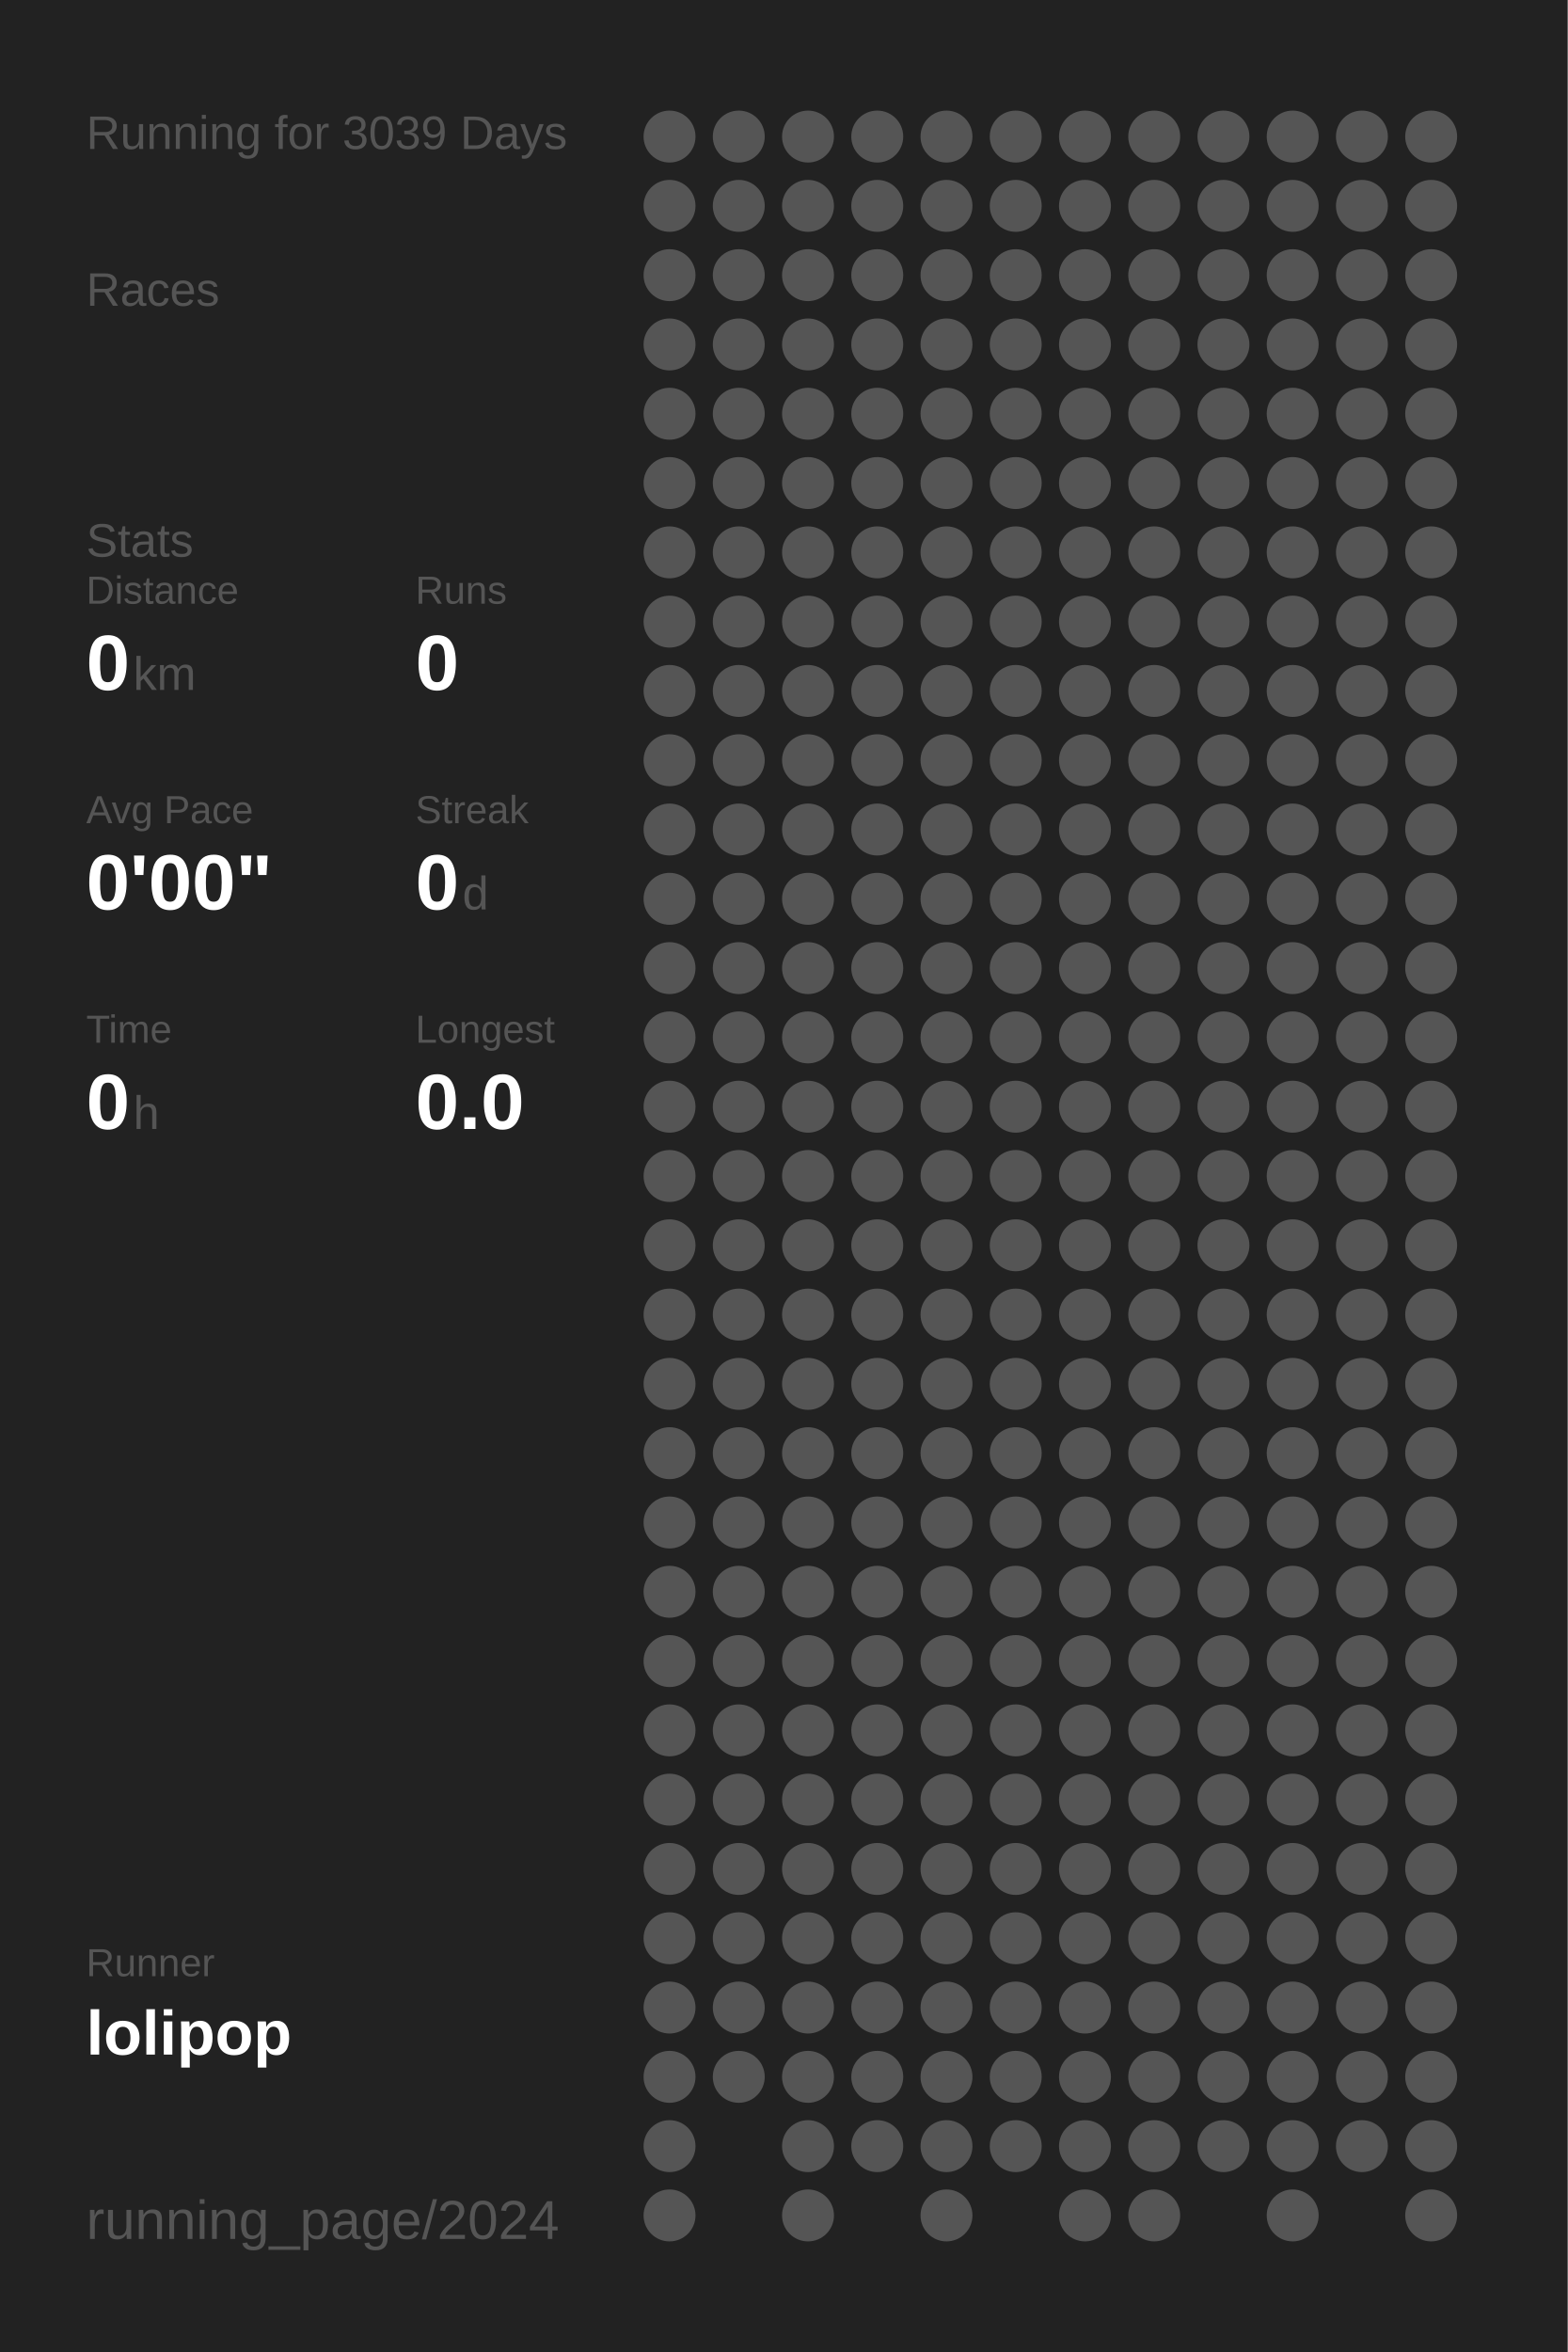
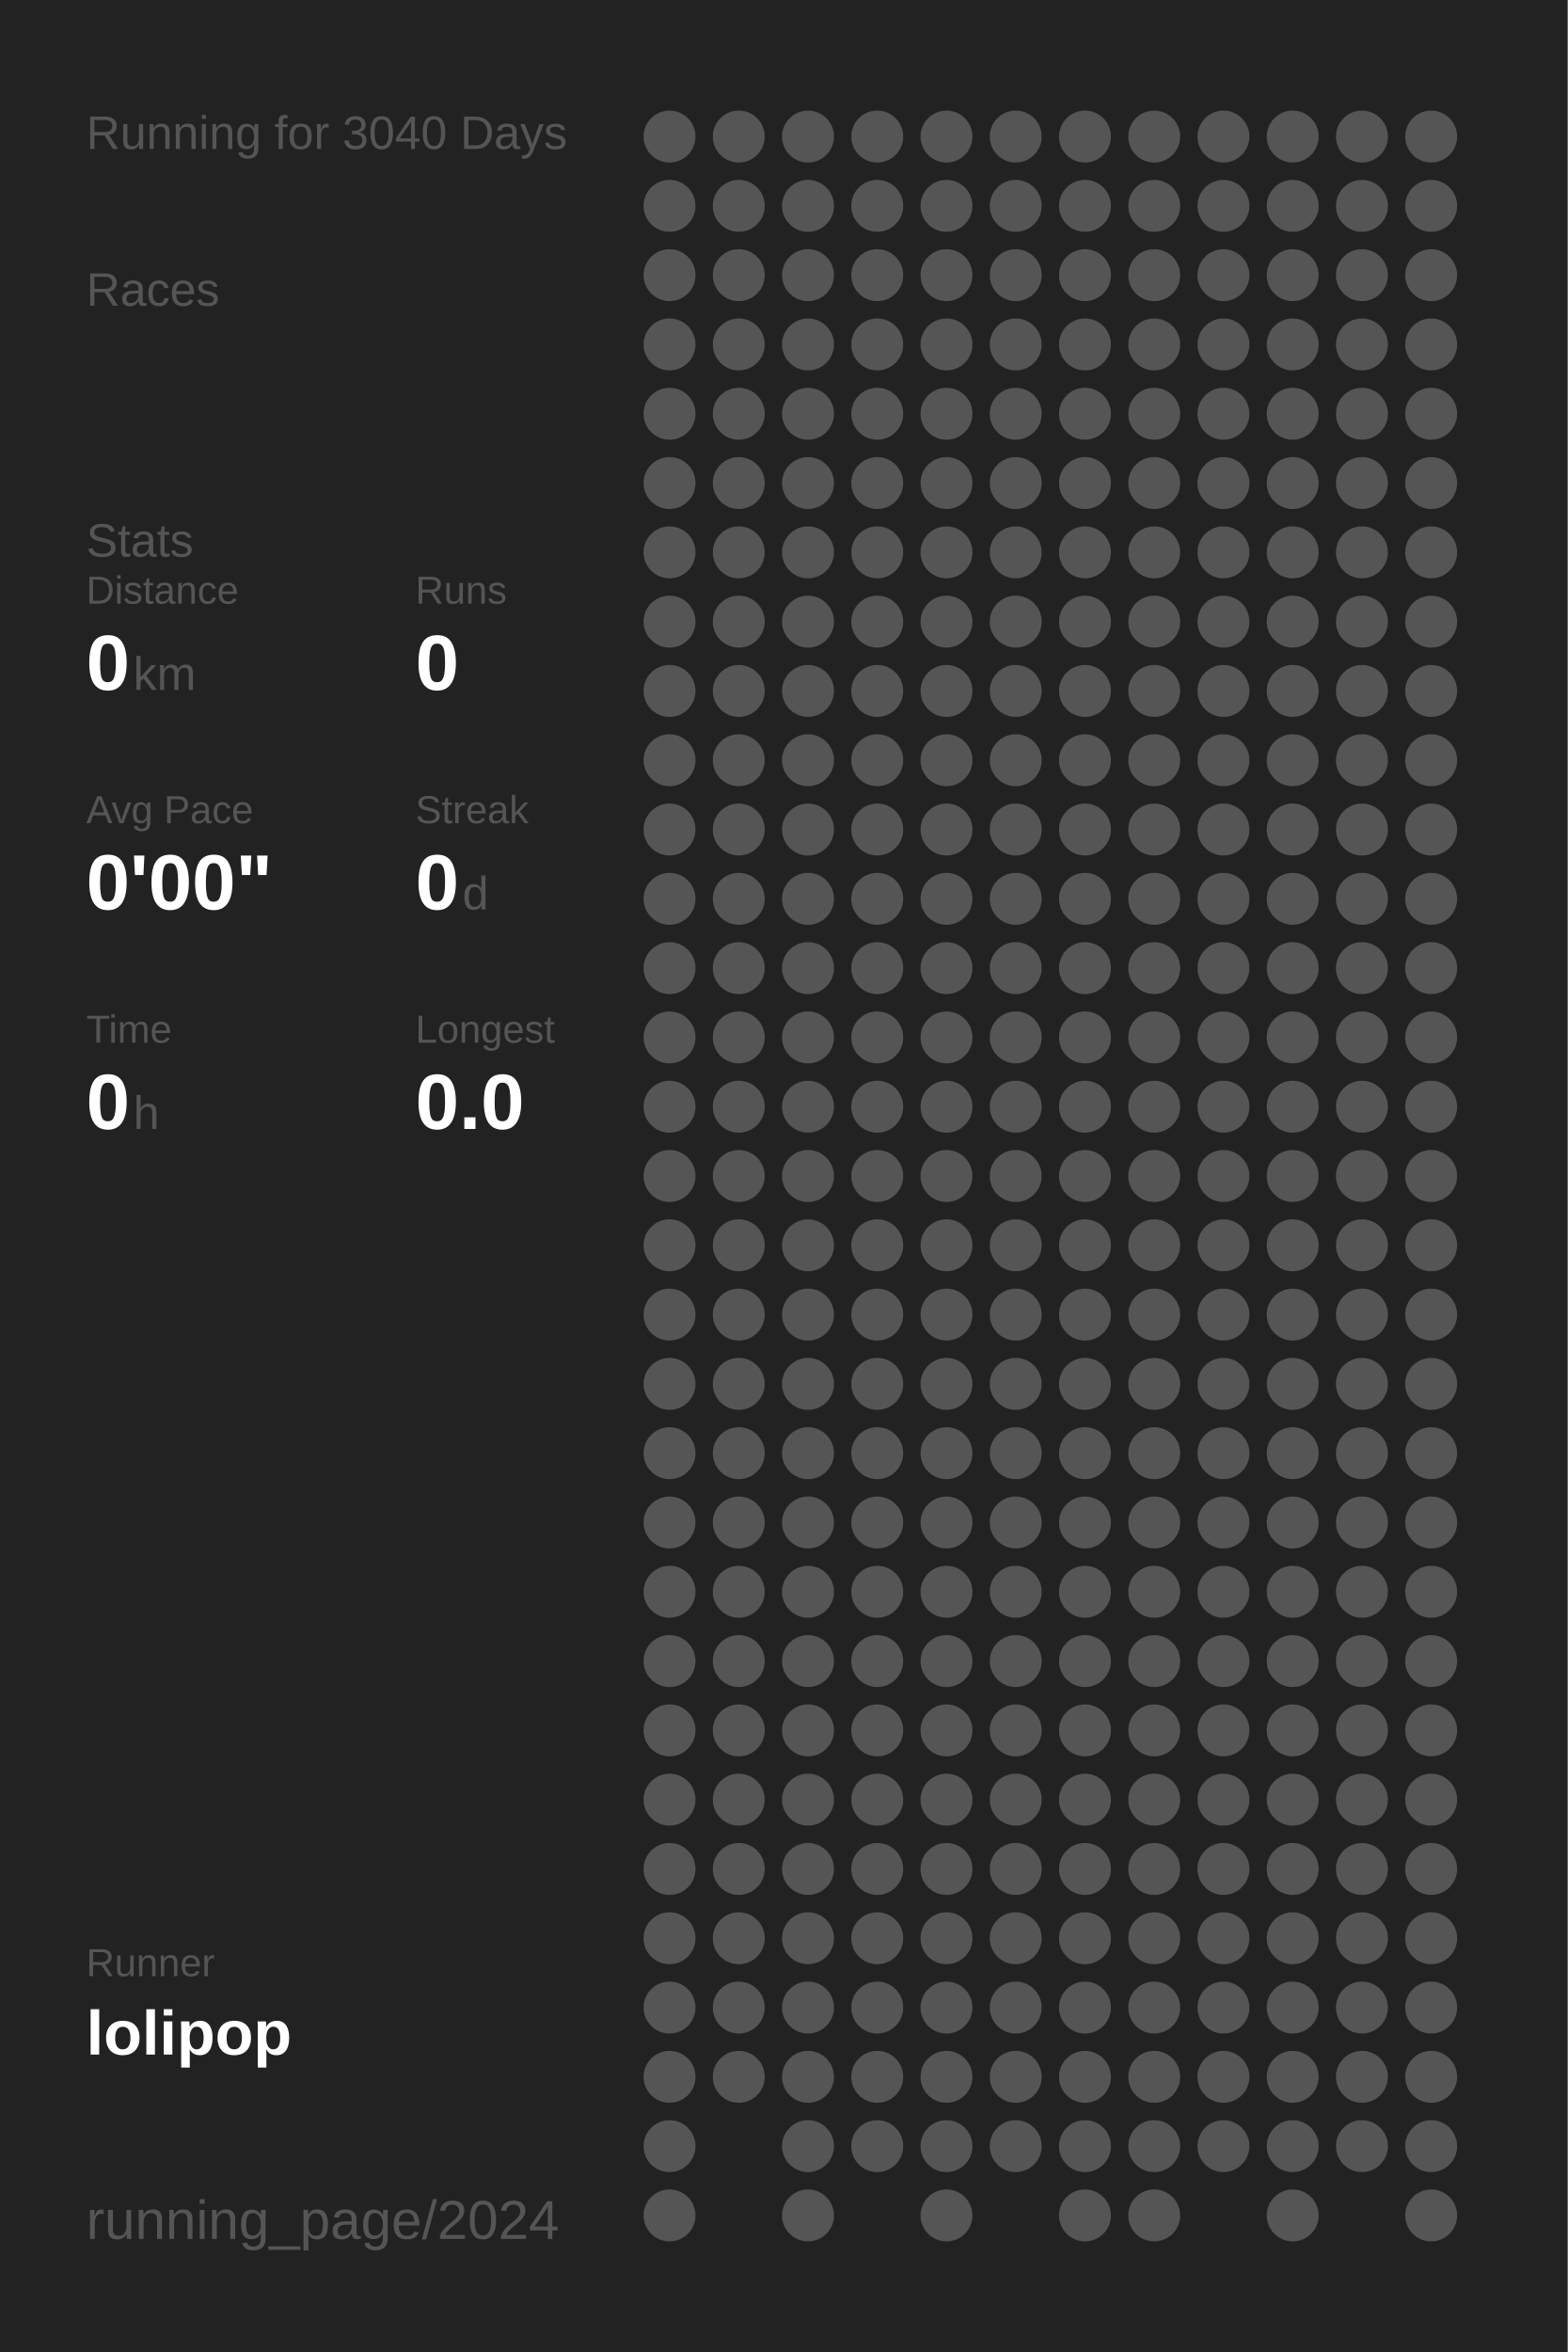
<svg xmlns="http://www.w3.org/2000/svg" baseProfile="full" height="300mm" version="1.1" viewBox="0,0,200,300" width="200mm">
  <defs />
  <rect fill="#222222" height="300" width="200" x="0" y="0" />
-   <text fill="#555555" style="font-size:6px; font-family:Arial;" x="11" y="19">Running for 3039 Days</text>
+   <text fill="#555555" style="font-size:6px; font-family:Arial;" x="11" y="19">Running for 3040 Days</text>
  <text fill="#555555" style="font-size:6px; font-family:Arial;" x="11" y="39">Races</text>
  <text fill="#555555" style="font-size:6px; font-family:Arial;" x="11" y="71">Stats</text>
  <text fill="#555555" style="font-size:5px; font-family:Arial;" x="11" y="77">Distance</text>
  <text fill="#FFFFFF" style="font-size:10px; font-family:Arial; font-weight:bold;" x="11" y="88">0</text>
  <text fill="#555555" style="font-size:6px; font-family:Arial;" x="17" y="88">km</text>
  <text fill="#555555" style="font-size:5px; font-family:Arial;" x="53" y="77">Runs</text>
  <text fill="#FFFFFF" style="font-size:10px; font-family:Arial; font-weight:bold;" x="53" y="88">0</text>
  <text fill="#555555" style="font-size:5px; font-family:Arial;" x="11" y="105">Avg Pace</text>
  <text fill="#FFFFFF" style="font-size:10px; font-family:Arial; font-weight:bold;" x="11" y="116">0'00"</text>
  <text fill="#555555" style="font-size:5px; font-family:Arial;" x="53" y="105">Streak</text>
  <text fill="#FFFFFF" style="font-size:10px; font-family:Arial; font-weight:bold;" x="53" y="116">0</text>
  <text fill="#555555" style="font-size:6px; font-family:Arial;" x="59" y="116">d</text>
  <text fill="#555555" style="font-size:5px; font-family:Arial;" x="11" y="133">Time</text>
  <text fill="#FFFFFF" style="font-size:10px; font-family:Arial; font-weight:bold;" x="11" y="144">0</text>
  <text fill="#555555" style="font-size:6px; font-family:Arial;" x="17" y="144">h</text>
  <text fill="#555555" style="font-size:5px; font-family:Arial;" x="53" y="133">Longest</text>
  <text fill="#FFFFFF" style="font-size:10px; font-family:Arial; font-weight:bold;" x="53" y="144">0.0</text>
  <text fill="#555555" style="font-size:5px; font-family:Arial;" x="11" y="252.065">Runner</text>
  <text fill="#FFFFFF" style="font-size:8px; font-family:Arial; font-weight:bold;" x="11" y="262.065">lolipop</text>
  <text fill="#555555" style="font-size:7px; font-family:Arial;" x="11" y="285.581">running_page/2024</text>
  <circle cx="85.417" cy="17.419" fill="#555555" r="3.312" />
  <circle cx="85.417" cy="26.258" fill="#555555" r="3.312" />
  <circle cx="85.417" cy="35.097" fill="#555555" r="3.312" />
  <circle cx="85.417" cy="43.935" fill="#555555" r="3.312" />
  <circle cx="85.417" cy="52.774" fill="#555555" r="3.312" />
  <circle cx="85.417" cy="61.613" fill="#555555" r="3.312" />
  <circle cx="85.417" cy="70.452" fill="#555555" r="3.312" />
  <circle cx="85.417" cy="79.29" fill="#555555" r="3.312" />
  <circle cx="85.417" cy="88.129" fill="#555555" r="3.312" />
  <circle cx="85.417" cy="96.968" fill="#555555" r="3.312" />
  <circle cx="85.417" cy="105.806" fill="#555555" r="3.312" />
  <circle cx="85.417" cy="114.645" fill="#555555" r="3.312" />
  <circle cx="85.417" cy="123.484" fill="#555555" r="3.312" />
  <circle cx="85.417" cy="132.323" fill="#555555" r="3.312" />
  <circle cx="85.417" cy="141.161" fill="#555555" r="3.312" />
  <circle cx="85.417" cy="150" fill="#555555" r="3.312" />
  <circle cx="85.417" cy="158.839" fill="#555555" r="3.312" />
  <circle cx="85.417" cy="167.677" fill="#555555" r="3.312" />
  <circle cx="85.417" cy="176.516" fill="#555555" r="3.312" />
  <circle cx="85.417" cy="185.355" fill="#555555" r="3.312" />
  <circle cx="85.417" cy="194.194" fill="#555555" r="3.312" />
  <circle cx="85.417" cy="203.032" fill="#555555" r="3.312" />
  <circle cx="85.417" cy="211.871" fill="#555555" r="3.312" />
  <circle cx="85.417" cy="220.71" fill="#555555" r="3.312" />
  <circle cx="85.417" cy="229.548" fill="#555555" r="3.312" />
  <circle cx="85.417" cy="238.387" fill="#555555" r="3.312" />
  <circle cx="85.417" cy="247.226" fill="#555555" r="3.312" />
  <circle cx="85.417" cy="256.065" fill="#555555" r="3.312" />
  <circle cx="85.417" cy="264.903" fill="#555555" r="3.312" />
  <circle cx="85.417" cy="273.742" fill="#555555" r="3.312" />
  <circle cx="85.417" cy="282.581" fill="#555555" r="3.312" />
  <circle cx="94.25" cy="17.419" fill="#555555" r="3.312" />
  <circle cx="94.25" cy="26.258" fill="#555555" r="3.312" />
  <circle cx="94.25" cy="35.097" fill="#555555" r="3.312" />
  <circle cx="94.25" cy="43.935" fill="#555555" r="3.312" />
  <circle cx="94.25" cy="52.774" fill="#555555" r="3.312" />
  <circle cx="94.25" cy="61.613" fill="#555555" r="3.312" />
  <circle cx="94.25" cy="70.452" fill="#555555" r="3.312" />
  <circle cx="94.25" cy="79.29" fill="#555555" r="3.312" />
  <circle cx="94.25" cy="88.129" fill="#555555" r="3.312" />
  <circle cx="94.25" cy="96.968" fill="#555555" r="3.312" />
  <circle cx="94.25" cy="105.806" fill="#555555" r="3.312" />
  <circle cx="94.25" cy="114.645" fill="#555555" r="3.312" />
  <circle cx="94.25" cy="123.484" fill="#555555" r="3.312" />
  <circle cx="94.25" cy="132.323" fill="#555555" r="3.312" />
  <circle cx="94.25" cy="141.161" fill="#555555" r="3.312" />
  <circle cx="94.25" cy="150" fill="#555555" r="3.312" />
  <circle cx="94.25" cy="158.839" fill="#555555" r="3.312" />
  <circle cx="94.25" cy="167.677" fill="#555555" r="3.312" />
  <circle cx="94.25" cy="176.516" fill="#555555" r="3.312" />
  <circle cx="94.25" cy="185.355" fill="#555555" r="3.312" />
  <circle cx="94.25" cy="194.194" fill="#555555" r="3.312" />
  <circle cx="94.25" cy="203.032" fill="#555555" r="3.312" />
  <circle cx="94.25" cy="211.871" fill="#555555" r="3.312" />
  <circle cx="94.25" cy="220.71" fill="#555555" r="3.312" />
  <circle cx="94.25" cy="229.548" fill="#555555" r="3.312" />
  <circle cx="94.25" cy="238.387" fill="#555555" r="3.312" />
  <circle cx="94.25" cy="247.226" fill="#555555" r="3.312" />
  <circle cx="94.25" cy="256.065" fill="#555555" r="3.312" />
  <circle cx="94.25" cy="264.903" fill="#555555" r="3.312" />
  <circle cx="103.083" cy="17.419" fill="#555555" r="3.312" />
  <circle cx="103.083" cy="26.258" fill="#555555" r="3.312" />
  <circle cx="103.083" cy="35.097" fill="#555555" r="3.312" />
  <circle cx="103.083" cy="43.935" fill="#555555" r="3.312" />
  <circle cx="103.083" cy="52.774" fill="#555555" r="3.312" />
  <circle cx="103.083" cy="61.613" fill="#555555" r="3.312" />
  <circle cx="103.083" cy="70.452" fill="#555555" r="3.312" />
  <circle cx="103.083" cy="79.29" fill="#555555" r="3.312" />
  <circle cx="103.083" cy="88.129" fill="#555555" r="3.312" />
  <circle cx="103.083" cy="96.968" fill="#555555" r="3.312" />
  <circle cx="103.083" cy="105.806" fill="#555555" r="3.312" />
  <circle cx="103.083" cy="114.645" fill="#555555" r="3.312" />
  <circle cx="103.083" cy="123.484" fill="#555555" r="3.312" />
  <circle cx="103.083" cy="132.323" fill="#555555" r="3.312" />
  <circle cx="103.083" cy="141.161" fill="#555555" r="3.312" />
  <circle cx="103.083" cy="150" fill="#555555" r="3.312" />
  <circle cx="103.083" cy="158.839" fill="#555555" r="3.312" />
  <circle cx="103.083" cy="167.677" fill="#555555" r="3.312" />
  <circle cx="103.083" cy="176.516" fill="#555555" r="3.312" />
  <circle cx="103.083" cy="185.355" fill="#555555" r="3.312" />
  <circle cx="103.083" cy="194.194" fill="#555555" r="3.312" />
  <circle cx="103.083" cy="203.032" fill="#555555" r="3.312" />
  <circle cx="103.083" cy="211.871" fill="#555555" r="3.312" />
  <circle cx="103.083" cy="220.71" fill="#555555" r="3.312" />
  <circle cx="103.083" cy="229.548" fill="#555555" r="3.312" />
  <circle cx="103.083" cy="238.387" fill="#555555" r="3.312" />
  <circle cx="103.083" cy="247.226" fill="#555555" r="3.312" />
  <circle cx="103.083" cy="256.065" fill="#555555" r="3.312" />
  <circle cx="103.083" cy="264.903" fill="#555555" r="3.312" />
  <circle cx="103.083" cy="273.742" fill="#555555" r="3.312" />
  <circle cx="103.083" cy="282.581" fill="#555555" r="3.312" />
  <circle cx="111.917" cy="17.419" fill="#555555" r="3.312" />
  <circle cx="111.917" cy="26.258" fill="#555555" r="3.312" />
  <circle cx="111.917" cy="35.097" fill="#555555" r="3.312" />
  <circle cx="111.917" cy="43.935" fill="#555555" r="3.312" />
  <circle cx="111.917" cy="52.774" fill="#555555" r="3.312" />
  <circle cx="111.917" cy="61.613" fill="#555555" r="3.312" />
  <circle cx="111.917" cy="70.452" fill="#555555" r="3.312" />
  <circle cx="111.917" cy="79.29" fill="#555555" r="3.312" />
  <circle cx="111.917" cy="88.129" fill="#555555" r="3.312" />
  <circle cx="111.917" cy="96.968" fill="#555555" r="3.312" />
  <circle cx="111.917" cy="105.806" fill="#555555" r="3.312" />
  <circle cx="111.917" cy="114.645" fill="#555555" r="3.312" />
  <circle cx="111.917" cy="123.484" fill="#555555" r="3.312" />
  <circle cx="111.917" cy="132.323" fill="#555555" r="3.312" />
  <circle cx="111.917" cy="141.161" fill="#555555" r="3.312" />
  <circle cx="111.917" cy="150" fill="#555555" r="3.312" />
  <circle cx="111.917" cy="158.839" fill="#555555" r="3.312" />
  <circle cx="111.917" cy="167.677" fill="#555555" r="3.312" />
  <circle cx="111.917" cy="176.516" fill="#555555" r="3.312" />
  <circle cx="111.917" cy="185.355" fill="#555555" r="3.312" />
  <circle cx="111.917" cy="194.194" fill="#555555" r="3.312" />
  <circle cx="111.917" cy="203.032" fill="#555555" r="3.312" />
  <circle cx="111.917" cy="211.871" fill="#555555" r="3.312" />
  <circle cx="111.917" cy="220.71" fill="#555555" r="3.312" />
  <circle cx="111.917" cy="229.548" fill="#555555" r="3.312" />
  <circle cx="111.917" cy="238.387" fill="#555555" r="3.312" />
  <circle cx="111.917" cy="247.226" fill="#555555" r="3.312" />
  <circle cx="111.917" cy="256.065" fill="#555555" r="3.312" />
  <circle cx="111.917" cy="264.903" fill="#555555" r="3.312" />
  <circle cx="111.917" cy="273.742" fill="#555555" r="3.312" />
  <circle cx="120.75" cy="17.419" fill="#555555" r="3.312" />
  <circle cx="120.75" cy="26.258" fill="#555555" r="3.312" />
  <circle cx="120.75" cy="35.097" fill="#555555" r="3.312" />
  <circle cx="120.75" cy="43.935" fill="#555555" r="3.312" />
  <circle cx="120.75" cy="52.774" fill="#555555" r="3.312" />
  <circle cx="120.75" cy="61.613" fill="#555555" r="3.312" />
  <circle cx="120.75" cy="70.452" fill="#555555" r="3.312" />
  <circle cx="120.75" cy="79.29" fill="#555555" r="3.312" />
  <circle cx="120.75" cy="88.129" fill="#555555" r="3.312" />
  <circle cx="120.75" cy="96.968" fill="#555555" r="3.312" />
  <circle cx="120.75" cy="105.806" fill="#555555" r="3.312" />
  <circle cx="120.75" cy="114.645" fill="#555555" r="3.312" />
  <circle cx="120.75" cy="123.484" fill="#555555" r="3.312" />
  <circle cx="120.75" cy="132.323" fill="#555555" r="3.312" />
  <circle cx="120.75" cy="141.161" fill="#555555" r="3.312" />
  <circle cx="120.75" cy="150" fill="#555555" r="3.312" />
  <circle cx="120.75" cy="158.839" fill="#555555" r="3.312" />
  <circle cx="120.75" cy="167.677" fill="#555555" r="3.312" />
  <circle cx="120.75" cy="176.516" fill="#555555" r="3.312" />
  <circle cx="120.75" cy="185.355" fill="#555555" r="3.312" />
  <circle cx="120.75" cy="194.194" fill="#555555" r="3.312" />
  <circle cx="120.75" cy="203.032" fill="#555555" r="3.312" />
  <circle cx="120.75" cy="211.871" fill="#555555" r="3.312" />
  <circle cx="120.75" cy="220.71" fill="#555555" r="3.312" />
  <circle cx="120.75" cy="229.548" fill="#555555" r="3.312" />
  <circle cx="120.75" cy="238.387" fill="#555555" r="3.312" />
  <circle cx="120.75" cy="247.226" fill="#555555" r="3.312" />
  <circle cx="120.75" cy="256.065" fill="#555555" r="3.312" />
  <circle cx="120.75" cy="264.903" fill="#555555" r="3.312" />
  <circle cx="120.75" cy="273.742" fill="#555555" r="3.312" />
  <circle cx="120.75" cy="282.581" fill="#555555" r="3.312" />
  <circle cx="129.583" cy="17.419" fill="#555555" r="3.312" />
  <circle cx="129.583" cy="26.258" fill="#555555" r="3.312" />
  <circle cx="129.583" cy="35.097" fill="#555555" r="3.312" />
  <circle cx="129.583" cy="43.935" fill="#555555" r="3.312" />
  <circle cx="129.583" cy="52.774" fill="#555555" r="3.312" />
  <circle cx="129.583" cy="61.613" fill="#555555" r="3.312" />
  <circle cx="129.583" cy="70.452" fill="#555555" r="3.312" />
  <circle cx="129.583" cy="79.29" fill="#555555" r="3.312" />
  <circle cx="129.583" cy="88.129" fill="#555555" r="3.312" />
  <circle cx="129.583" cy="96.968" fill="#555555" r="3.312" />
  <circle cx="129.583" cy="105.806" fill="#555555" r="3.312" />
  <circle cx="129.583" cy="114.645" fill="#555555" r="3.312" />
  <circle cx="129.583" cy="123.484" fill="#555555" r="3.312" />
  <circle cx="129.583" cy="132.323" fill="#555555" r="3.312" />
  <circle cx="129.583" cy="141.161" fill="#555555" r="3.312" />
  <circle cx="129.583" cy="150" fill="#555555" r="3.312" />
  <circle cx="129.583" cy="158.839" fill="#555555" r="3.312" />
  <circle cx="129.583" cy="167.677" fill="#555555" r="3.312" />
  <circle cx="129.583" cy="176.516" fill="#555555" r="3.312" />
  <circle cx="129.583" cy="185.355" fill="#555555" r="3.312" />
  <circle cx="129.583" cy="194.194" fill="#555555" r="3.312" />
  <circle cx="129.583" cy="203.032" fill="#555555" r="3.312" />
  <circle cx="129.583" cy="211.871" fill="#555555" r="3.312" />
  <circle cx="129.583" cy="220.71" fill="#555555" r="3.312" />
  <circle cx="129.583" cy="229.548" fill="#555555" r="3.312" />
  <circle cx="129.583" cy="238.387" fill="#555555" r="3.312" />
  <circle cx="129.583" cy="247.226" fill="#555555" r="3.312" />
  <circle cx="129.583" cy="256.065" fill="#555555" r="3.312" />
  <circle cx="129.583" cy="264.903" fill="#555555" r="3.312" />
  <circle cx="129.583" cy="273.742" fill="#555555" r="3.312" />
  <circle cx="138.417" cy="17.419" fill="#555555" r="3.312" />
  <circle cx="138.417" cy="26.258" fill="#555555" r="3.312" />
  <circle cx="138.417" cy="35.097" fill="#555555" r="3.312" />
  <circle cx="138.417" cy="43.935" fill="#555555" r="3.312" />
  <circle cx="138.417" cy="52.774" fill="#555555" r="3.312" />
  <circle cx="138.417" cy="61.613" fill="#555555" r="3.312" />
  <circle cx="138.417" cy="70.452" fill="#555555" r="3.312" />
  <circle cx="138.417" cy="79.29" fill="#555555" r="3.312" />
  <circle cx="138.417" cy="88.129" fill="#555555" r="3.312" />
  <circle cx="138.417" cy="96.968" fill="#555555" r="3.312" />
  <circle cx="138.417" cy="105.806" fill="#555555" r="3.312" />
  <circle cx="138.417" cy="114.645" fill="#555555" r="3.312" />
  <circle cx="138.417" cy="123.484" fill="#555555" r="3.312" />
  <circle cx="138.417" cy="132.323" fill="#555555" r="3.312" />
  <circle cx="138.417" cy="141.161" fill="#555555" r="3.312" />
  <circle cx="138.417" cy="150" fill="#555555" r="3.312" />
  <circle cx="138.417" cy="158.839" fill="#555555" r="3.312" />
  <circle cx="138.417" cy="167.677" fill="#555555" r="3.312" />
  <circle cx="138.417" cy="176.516" fill="#555555" r="3.312" />
  <circle cx="138.417" cy="185.355" fill="#555555" r="3.312" />
  <circle cx="138.417" cy="194.194" fill="#555555" r="3.312" />
  <circle cx="138.417" cy="203.032" fill="#555555" r="3.312" />
  <circle cx="138.417" cy="211.871" fill="#555555" r="3.312" />
  <circle cx="138.417" cy="220.71" fill="#555555" r="3.312" />
  <circle cx="138.417" cy="229.548" fill="#555555" r="3.312" />
  <circle cx="138.417" cy="238.387" fill="#555555" r="3.312" />
  <circle cx="138.417" cy="247.226" fill="#555555" r="3.312" />
  <circle cx="138.417" cy="256.065" fill="#555555" r="3.312" />
  <circle cx="138.417" cy="264.903" fill="#555555" r="3.312" />
  <circle cx="138.417" cy="273.742" fill="#555555" r="3.312" />
  <circle cx="138.417" cy="282.581" fill="#555555" r="3.312" />
  <circle cx="147.25" cy="17.419" fill="#555555" r="3.312" />
  <circle cx="147.25" cy="26.258" fill="#555555" r="3.312" />
  <circle cx="147.25" cy="35.097" fill="#555555" r="3.312" />
  <circle cx="147.25" cy="43.935" fill="#555555" r="3.312" />
  <circle cx="147.25" cy="52.774" fill="#555555" r="3.312" />
  <circle cx="147.25" cy="61.613" fill="#555555" r="3.312" />
  <circle cx="147.25" cy="70.452" fill="#555555" r="3.312" />
  <circle cx="147.25" cy="79.29" fill="#555555" r="3.312" />
  <circle cx="147.25" cy="88.129" fill="#555555" r="3.312" />
  <circle cx="147.25" cy="96.968" fill="#555555" r="3.312" />
  <circle cx="147.25" cy="105.806" fill="#555555" r="3.312" />
  <circle cx="147.25" cy="114.645" fill="#555555" r="3.312" />
  <circle cx="147.25" cy="123.484" fill="#555555" r="3.312" />
  <circle cx="147.25" cy="132.323" fill="#555555" r="3.312" />
  <circle cx="147.25" cy="141.161" fill="#555555" r="3.312" />
  <circle cx="147.25" cy="150" fill="#555555" r="3.312" />
  <circle cx="147.25" cy="158.839" fill="#555555" r="3.312" />
  <circle cx="147.25" cy="167.677" fill="#555555" r="3.312" />
  <circle cx="147.25" cy="176.516" fill="#555555" r="3.312" />
  <circle cx="147.25" cy="185.355" fill="#555555" r="3.312" />
  <circle cx="147.25" cy="194.194" fill="#555555" r="3.312" />
  <circle cx="147.25" cy="203.032" fill="#555555" r="3.312" />
  <circle cx="147.25" cy="211.871" fill="#555555" r="3.312" />
  <circle cx="147.25" cy="220.71" fill="#555555" r="3.312" />
  <circle cx="147.25" cy="229.548" fill="#555555" r="3.312" />
  <circle cx="147.25" cy="238.387" fill="#555555" r="3.312" />
  <circle cx="147.25" cy="247.226" fill="#555555" r="3.312" />
  <circle cx="147.25" cy="256.065" fill="#555555" r="3.312" />
  <circle cx="147.25" cy="264.903" fill="#555555" r="3.312" />
  <circle cx="147.25" cy="273.742" fill="#555555" r="3.312" />
  <circle cx="147.25" cy="282.581" fill="#555555" r="3.312" />
  <circle cx="156.083" cy="17.419" fill="#555555" r="3.312" />
  <circle cx="156.083" cy="26.258" fill="#555555" r="3.312" />
  <circle cx="156.083" cy="35.097" fill="#555555" r="3.312" />
  <circle cx="156.083" cy="43.935" fill="#555555" r="3.312" />
  <circle cx="156.083" cy="52.774" fill="#555555" r="3.312" />
  <circle cx="156.083" cy="61.613" fill="#555555" r="3.312" />
  <circle cx="156.083" cy="70.452" fill="#555555" r="3.312" />
  <circle cx="156.083" cy="79.29" fill="#555555" r="3.312" />
  <circle cx="156.083" cy="88.129" fill="#555555" r="3.312" />
  <circle cx="156.083" cy="96.968" fill="#555555" r="3.312" />
  <circle cx="156.083" cy="105.806" fill="#555555" r="3.312" />
  <circle cx="156.083" cy="114.645" fill="#555555" r="3.312" />
  <circle cx="156.083" cy="123.484" fill="#555555" r="3.312" />
  <circle cx="156.083" cy="132.323" fill="#555555" r="3.312" />
  <circle cx="156.083" cy="141.161" fill="#555555" r="3.312" />
  <circle cx="156.083" cy="150" fill="#555555" r="3.312" />
  <circle cx="156.083" cy="158.839" fill="#555555" r="3.312" />
  <circle cx="156.083" cy="167.677" fill="#555555" r="3.312" />
  <circle cx="156.083" cy="176.516" fill="#555555" r="3.312" />
  <circle cx="156.083" cy="185.355" fill="#555555" r="3.312" />
  <circle cx="156.083" cy="194.194" fill="#555555" r="3.312" />
  <circle cx="156.083" cy="203.032" fill="#555555" r="3.312" />
  <circle cx="156.083" cy="211.871" fill="#555555" r="3.312" />
  <circle cx="156.083" cy="220.71" fill="#555555" r="3.312" />
  <circle cx="156.083" cy="229.548" fill="#555555" r="3.312" />
  <circle cx="156.083" cy="238.387" fill="#555555" r="3.312" />
  <circle cx="156.083" cy="247.226" fill="#555555" r="3.312" />
  <circle cx="156.083" cy="256.065" fill="#555555" r="3.312" />
  <circle cx="156.083" cy="264.903" fill="#555555" r="3.312" />
  <circle cx="156.083" cy="273.742" fill="#555555" r="3.312" />
  <circle cx="164.917" cy="17.419" fill="#555555" r="3.312" />
  <circle cx="164.917" cy="26.258" fill="#555555" r="3.312" />
  <circle cx="164.917" cy="35.097" fill="#555555" r="3.312" />
  <circle cx="164.917" cy="43.935" fill="#555555" r="3.312" />
  <circle cx="164.917" cy="52.774" fill="#555555" r="3.312" />
  <circle cx="164.917" cy="61.613" fill="#555555" r="3.312" />
  <circle cx="164.917" cy="70.452" fill="#555555" r="3.312" />
  <circle cx="164.917" cy="79.29" fill="#555555" r="3.312" />
  <circle cx="164.917" cy="88.129" fill="#555555" r="3.312" />
  <circle cx="164.917" cy="96.968" fill="#555555" r="3.312" />
  <circle cx="164.917" cy="105.806" fill="#555555" r="3.312" />
  <circle cx="164.917" cy="114.645" fill="#555555" r="3.312" />
  <circle cx="164.917" cy="123.484" fill="#555555" r="3.312" />
  <circle cx="164.917" cy="132.323" fill="#555555" r="3.312" />
  <circle cx="164.917" cy="141.161" fill="#555555" r="3.312" />
  <circle cx="164.917" cy="150" fill="#555555" r="3.312" />
  <circle cx="164.917" cy="158.839" fill="#555555" r="3.312" />
  <circle cx="164.917" cy="167.677" fill="#555555" r="3.312" />
  <circle cx="164.917" cy="176.516" fill="#555555" r="3.312" />
  <circle cx="164.917" cy="185.355" fill="#555555" r="3.312" />
  <circle cx="164.917" cy="194.194" fill="#555555" r="3.312" />
  <circle cx="164.917" cy="203.032" fill="#555555" r="3.312" />
  <circle cx="164.917" cy="211.871" fill="#555555" r="3.312" />
  <circle cx="164.917" cy="220.71" fill="#555555" r="3.312" />
  <circle cx="164.917" cy="229.548" fill="#555555" r="3.312" />
  <circle cx="164.917" cy="238.387" fill="#555555" r="3.312" />
  <circle cx="164.917" cy="247.226" fill="#555555" r="3.312" />
  <circle cx="164.917" cy="256.065" fill="#555555" r="3.312" />
  <circle cx="164.917" cy="264.903" fill="#555555" r="3.312" />
  <circle cx="164.917" cy="273.742" fill="#555555" r="3.312" />
  <circle cx="164.917" cy="282.581" fill="#555555" r="3.312" />
  <circle cx="173.75" cy="17.419" fill="#555555" r="3.312" />
  <circle cx="173.75" cy="26.258" fill="#555555" r="3.312" />
  <circle cx="173.75" cy="35.097" fill="#555555" r="3.312" />
  <circle cx="173.75" cy="43.935" fill="#555555" r="3.312" />
  <circle cx="173.75" cy="52.774" fill="#555555" r="3.312" />
  <circle cx="173.75" cy="61.613" fill="#555555" r="3.312" />
  <circle cx="173.75" cy="70.452" fill="#555555" r="3.312" />
  <circle cx="173.75" cy="79.29" fill="#555555" r="3.312" />
  <circle cx="173.75" cy="88.129" fill="#555555" r="3.312" />
  <circle cx="173.75" cy="96.968" fill="#555555" r="3.312" />
  <circle cx="173.75" cy="105.806" fill="#555555" r="3.312" />
  <circle cx="173.75" cy="114.645" fill="#555555" r="3.312" />
  <circle cx="173.75" cy="123.484" fill="#555555" r="3.312" />
  <circle cx="173.75" cy="132.323" fill="#555555" r="3.312" />
  <circle cx="173.75" cy="141.161" fill="#555555" r="3.312" />
  <circle cx="173.75" cy="150" fill="#555555" r="3.312" />
  <circle cx="173.75" cy="158.839" fill="#555555" r="3.312" />
  <circle cx="173.75" cy="167.677" fill="#555555" r="3.312" />
  <circle cx="173.75" cy="176.516" fill="#555555" r="3.312" />
  <circle cx="173.75" cy="185.355" fill="#555555" r="3.312" />
  <circle cx="173.75" cy="194.194" fill="#555555" r="3.312" />
  <circle cx="173.75" cy="203.032" fill="#555555" r="3.312" />
  <circle cx="173.75" cy="211.871" fill="#555555" r="3.312" />
  <circle cx="173.75" cy="220.71" fill="#555555" r="3.312" />
  <circle cx="173.75" cy="229.548" fill="#555555" r="3.312" />
  <circle cx="173.75" cy="238.387" fill="#555555" r="3.312" />
  <circle cx="173.75" cy="247.226" fill="#555555" r="3.312" />
  <circle cx="173.75" cy="256.065" fill="#555555" r="3.312" />
  <circle cx="173.75" cy="264.903" fill="#555555" r="3.312" />
  <circle cx="173.75" cy="273.742" fill="#555555" r="3.312" />
  <circle cx="182.583" cy="17.419" fill="#555555" r="3.312" />
  <circle cx="182.583" cy="26.258" fill="#555555" r="3.312" />
  <circle cx="182.583" cy="35.097" fill="#555555" r="3.312" />
  <circle cx="182.583" cy="43.935" fill="#555555" r="3.312" />
  <circle cx="182.583" cy="52.774" fill="#555555" r="3.312" />
  <circle cx="182.583" cy="61.613" fill="#555555" r="3.312" />
  <circle cx="182.583" cy="70.452" fill="#555555" r="3.312" />
  <circle cx="182.583" cy="79.29" fill="#555555" r="3.312" />
  <circle cx="182.583" cy="88.129" fill="#555555" r="3.312" />
  <circle cx="182.583" cy="96.968" fill="#555555" r="3.312" />
  <circle cx="182.583" cy="105.806" fill="#555555" r="3.312" />
  <circle cx="182.583" cy="114.645" fill="#555555" r="3.312" />
  <circle cx="182.583" cy="123.484" fill="#555555" r="3.312" />
  <circle cx="182.583" cy="132.323" fill="#555555" r="3.312" />
  <circle cx="182.583" cy="141.161" fill="#555555" r="3.312" />
  <circle cx="182.583" cy="150" fill="#555555" r="3.312" />
  <circle cx="182.583" cy="158.839" fill="#555555" r="3.312" />
  <circle cx="182.583" cy="167.677" fill="#555555" r="3.312" />
  <circle cx="182.583" cy="176.516" fill="#555555" r="3.312" />
  <circle cx="182.583" cy="185.355" fill="#555555" r="3.312" />
  <circle cx="182.583" cy="194.194" fill="#555555" r="3.312" />
  <circle cx="182.583" cy="203.032" fill="#555555" r="3.312" />
  <circle cx="182.583" cy="211.871" fill="#555555" r="3.312" />
  <circle cx="182.583" cy="220.71" fill="#555555" r="3.312" />
  <circle cx="182.583" cy="229.548" fill="#555555" r="3.312" />
  <circle cx="182.583" cy="238.387" fill="#555555" r="3.312" />
  <circle cx="182.583" cy="247.226" fill="#555555" r="3.312" />
  <circle cx="182.583" cy="256.065" fill="#555555" r="3.312" />
  <circle cx="182.583" cy="264.903" fill="#555555" r="3.312" />
  <circle cx="182.583" cy="273.742" fill="#555555" r="3.312" />
  <circle cx="182.583" cy="282.581" fill="#555555" r="3.312" />
</svg>
